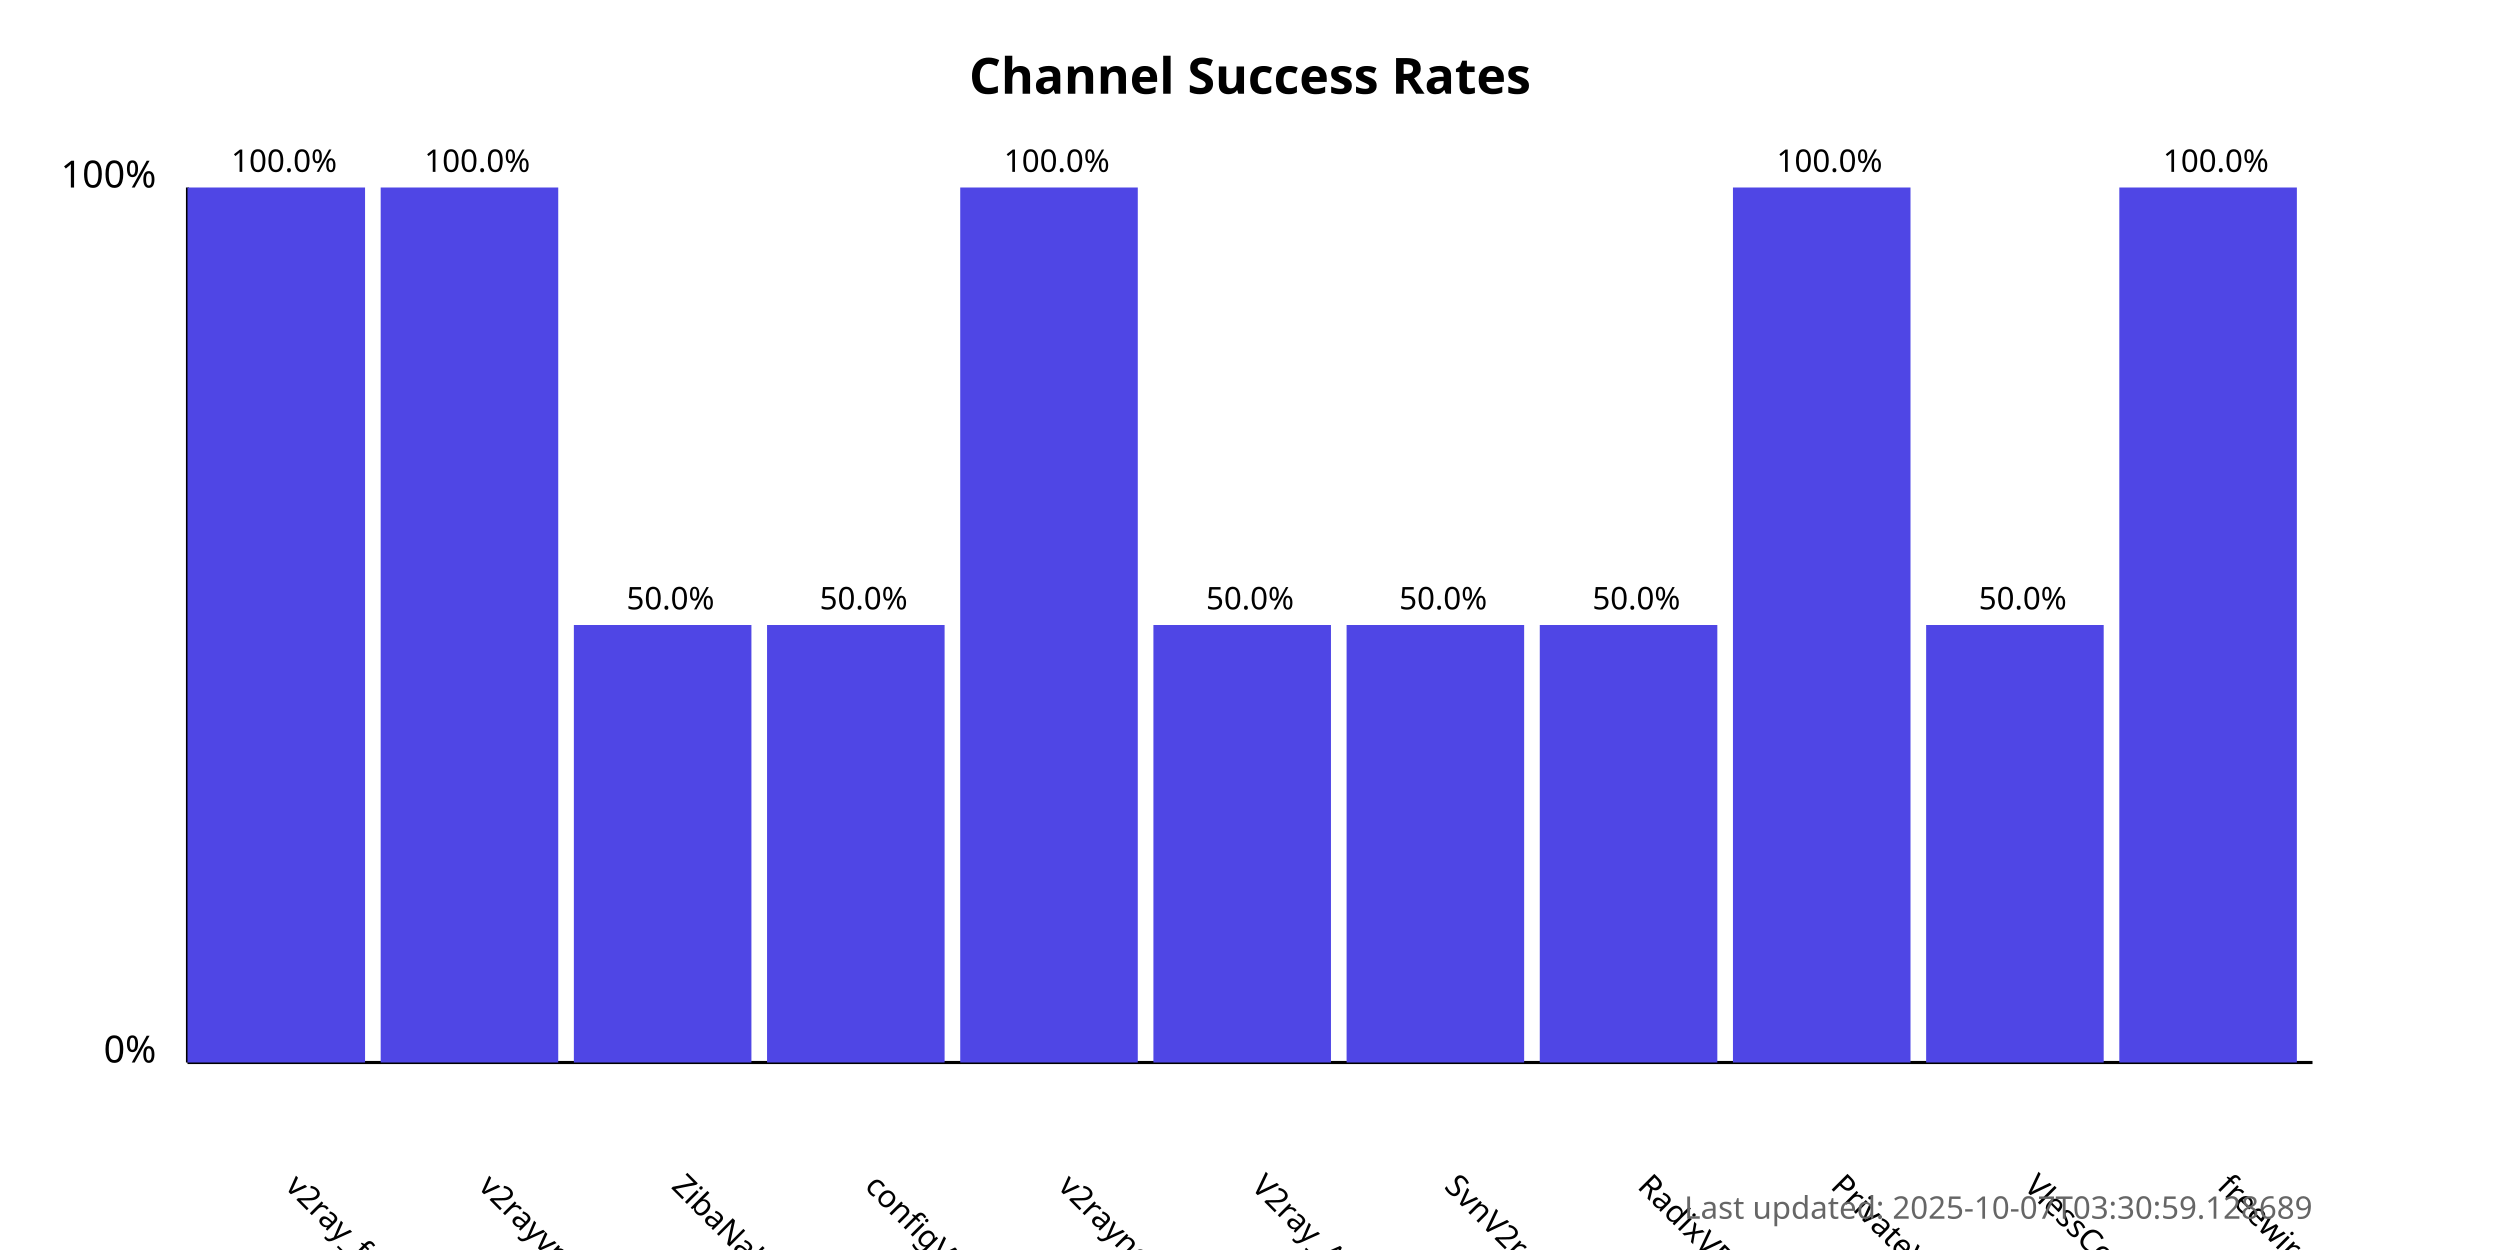
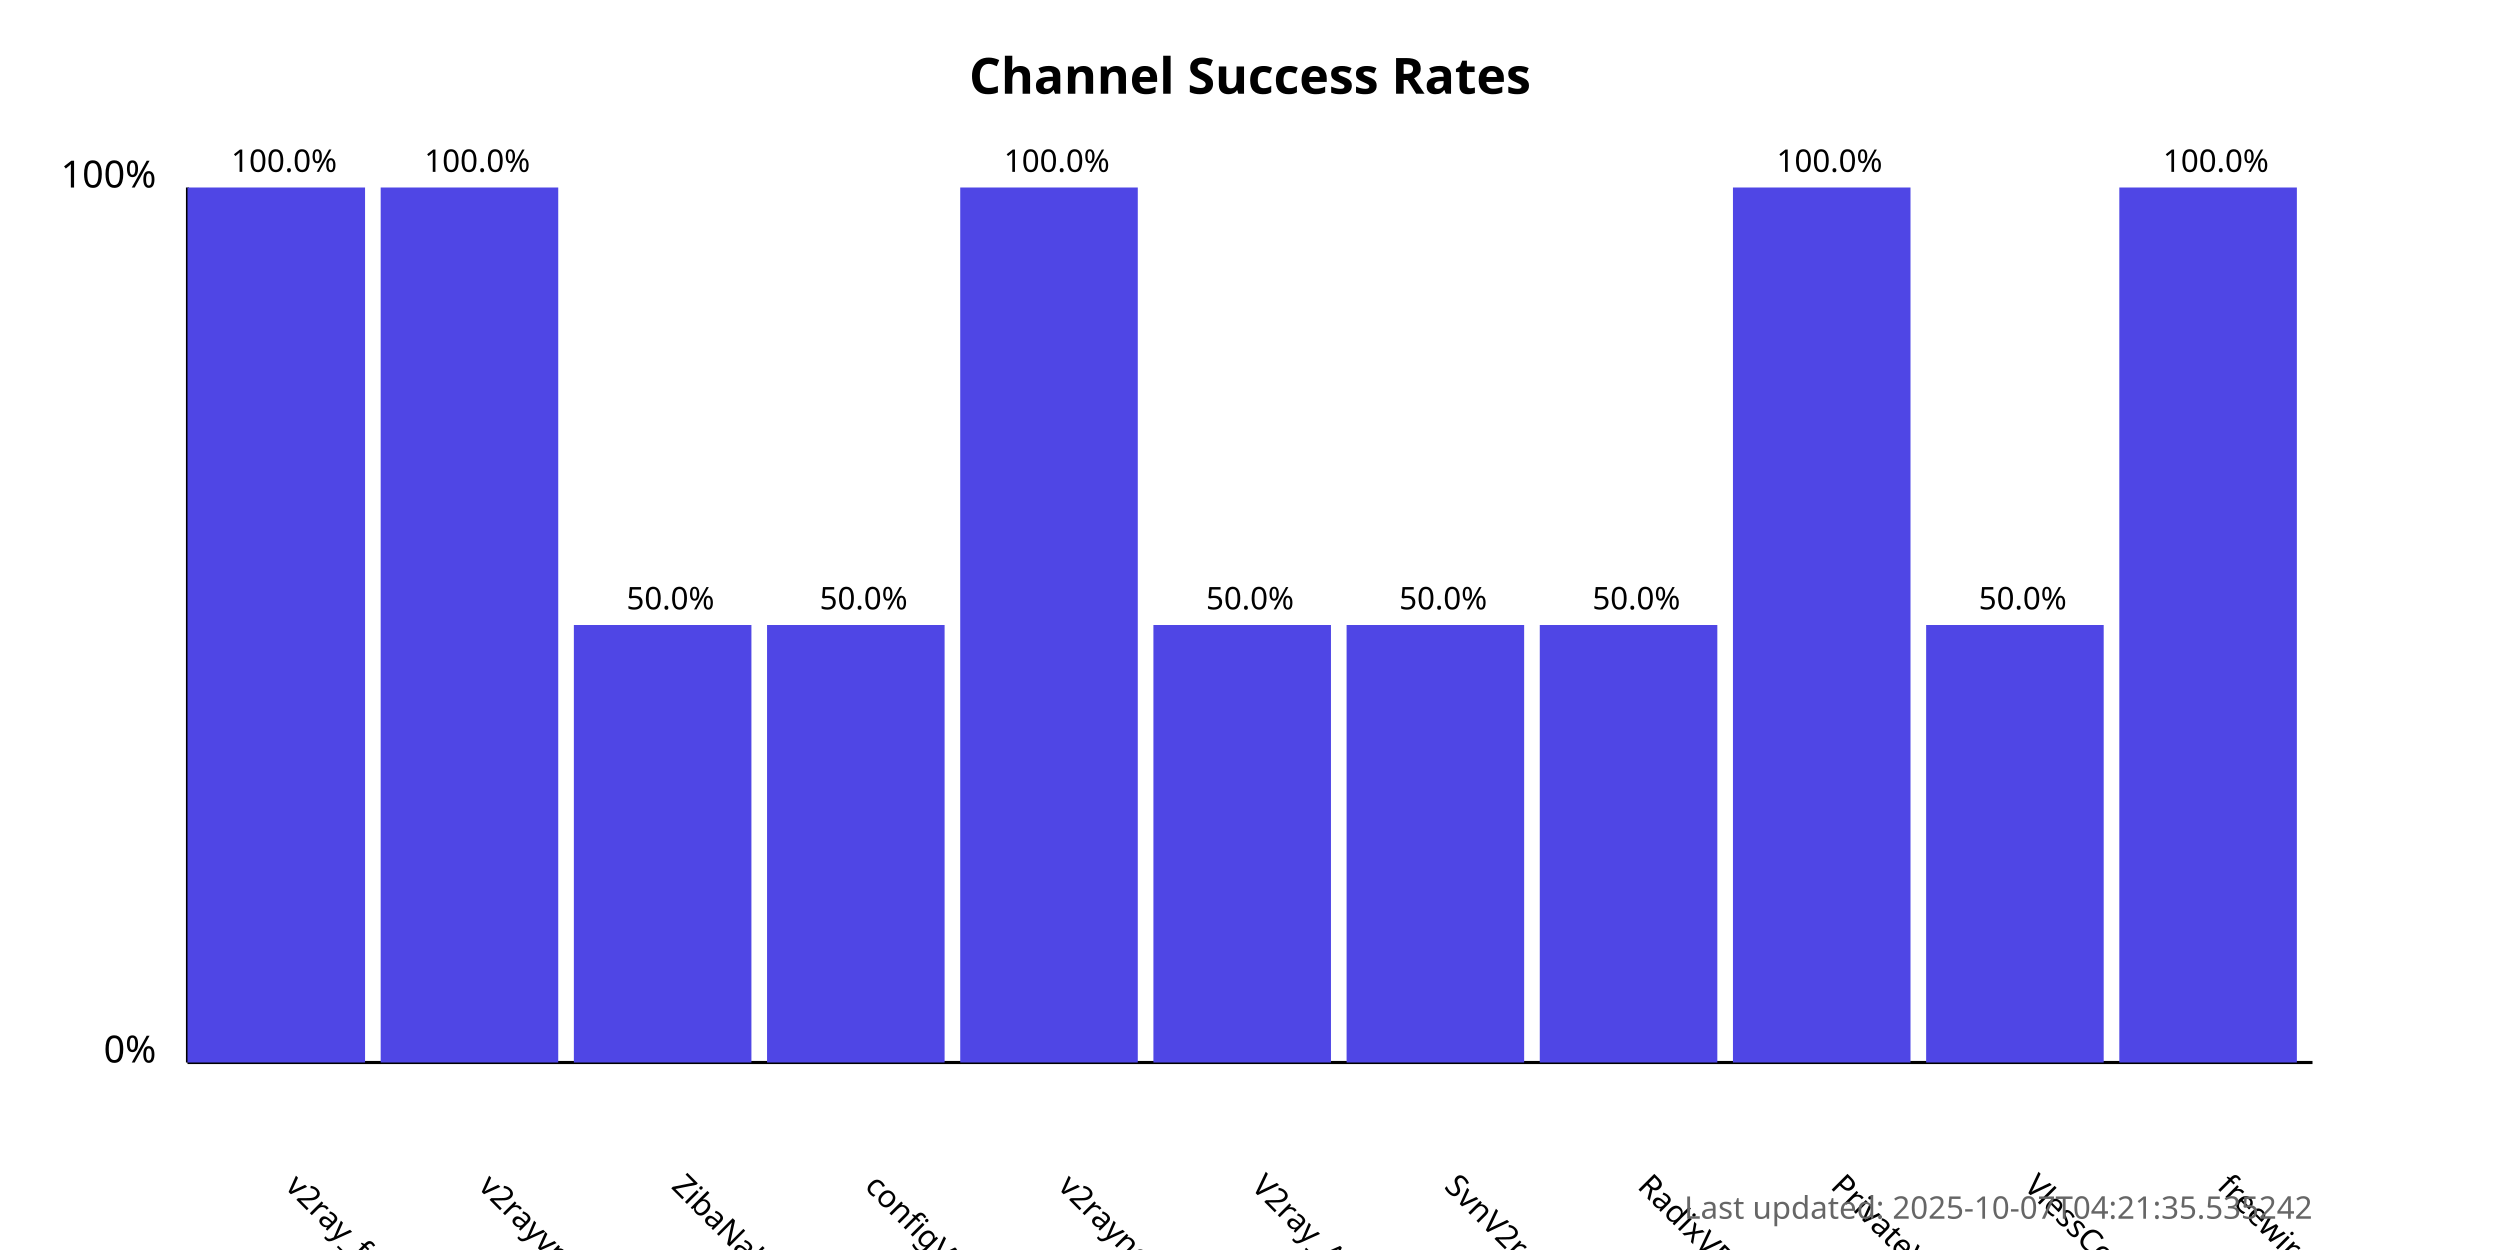
<svg xmlns="http://www.w3.org/2000/svg" width="800" height="400">
  <style>
            .chart-title { font: bold 16px sans-serif; }
            .axis-label { font: 12px sans-serif; }
            .tick-label { font: 10px sans-serif; }
            .bar { fill: #4f46e5; }
            .bar:hover { fill: #6366f1; }
            .timestamp { font: 10px sans-serif; fill: #666; }
        </style>
  <text x="400.0" y="30" text-anchor="middle" class="chart-title">
            Channel Success Rates
        </text>
  <line x1="60" y1="340" x2="60" y2="60" stroke="black" stroke-width="1" />
  <line x1="60" y1="340" x2="740" y2="340" stroke="black" stroke-width="1" />
  <text x="50" y="340" text-anchor="end" class="axis-label">0%</text>
  <text x="50" y="60" text-anchor="end" class="axis-label">100%</text>
  <g>
    <rect x="60" y="60.0" width="56.818" height="280.0" class="bar" />
    <text x="90.909" y="380" transform="rotate(45, 90.90909, 380)" text-anchor="start" class="tick-label">
                v2ray_free_conf
            </text>
    <text x="90.909" y="55.0" text-anchor="middle" class="tick-label">
                100.0%
            </text>
  </g>
  <g>
    <rect x="121.818" y="60.0" width="56.818" height="280.0" class="bar" />
    <text x="152.727" y="380" transform="rotate(45, 152.7273, 380)" text-anchor="start" class="tick-label">
                v2rayvpno
            </text>
    <text x="152.727" y="55.0" text-anchor="middle" class="tick-label">
                100.0%
            </text>
  </g>
  <g>
    <rect x="183.636" y="200.0" width="56.818" height="140.0" class="bar" />
    <text x="214.545" y="380" transform="rotate(45, 214.5455, 380)" text-anchor="start" class="tick-label">
                ZibaNabz
            </text>
    <text x="214.545" y="195.0" text-anchor="middle" class="tick-label">
                50.0%
            </text>
  </g>
  <g>
    <rect x="245.455" y="200.0" width="56.818" height="140.0" class="bar" />
    <text x="276.364" y="380" transform="rotate(45, 276.3636, 380)" text-anchor="start" class="tick-label">
                configV2rayForFree
            </text>
    <text x="276.364" y="195.0" text-anchor="middle" class="tick-label">
                50.0%
            </text>
  </g>
  <g>
    <rect x="307.273" y="60.0" width="56.818" height="280.0" class="bar" />
    <text x="338.182" y="380" transform="rotate(45, 338.1818, 380)" text-anchor="start" class="tick-label">
                v2rayngvpn
            </text>
    <text x="338.182" y="55.0" text-anchor="middle" class="tick-label">
                100.0%
            </text>
  </g>
  <g>
    <rect x="369.091" y="200.0" width="56.818" height="140.0" class="bar" />
    <text x="400.0" y="380" transform="rotate(45, 400.0, 380)" text-anchor="start" class="tick-label">
                V2ray_Alpha
            </text>
    <text x="400.0" y="195.0" text-anchor="middle" class="tick-label">
                50.0%
            </text>
  </g>
  <g>
    <rect x="430.909" y="200.0" width="56.818" height="140.0" class="bar" />
    <text x="461.818" y="380" transform="rotate(45, 461.8182, 380)" text-anchor="start" class="tick-label">
                SvnV2ray
            </text>
    <text x="461.818" y="195.0" text-anchor="middle" class="tick-label">
                50.0%
            </text>
  </g>
  <g>
    <rect x="492.727" y="200.0" width="56.818" height="140.0" class="bar" />
    <text x="523.636" y="380" transform="rotate(45, 523.6364, 380)" text-anchor="start" class="tick-label">
                RadixVPN
            </text>
    <text x="523.636" y="195.0" text-anchor="middle" class="tick-label">
                50.0%
            </text>
  </g>
  <g>
    <rect x="554.545" y="60.0" width="56.818" height="280.0" class="bar" />
    <text x="585.455" y="380" transform="rotate(45, 585.4545, 380)" text-anchor="start" class="tick-label">
                PrivateVPNs
            </text>
    <text x="585.455" y="55.0" text-anchor="middle" class="tick-label">
                100.0%
            </text>
  </g>
  <g>
    <rect x="616.364" y="200.0" width="56.818" height="140.0" class="bar" />
    <text x="647.273" y="380" transform="rotate(45, 647.2727, 380)" text-anchor="start" class="tick-label">
                VlessConfig
            </text>
    <text x="647.273" y="195.0" text-anchor="middle" class="tick-label">
                50.0%
            </text>
  </g>
  <g>
    <rect x="678.182" y="60.0" width="56.818" height="280.0" class="bar" />
    <text x="709.091" y="380" transform="rotate(45, 709.0909, 380)" text-anchor="start" class="tick-label">
                freewireguard
            </text>
    <text x="709.091" y="55.0" text-anchor="middle" class="tick-label">
                100.0%
            </text>
  </g>
  <text x="740" y="390" text-anchor="end" class="timestamp">
-             Last updated: 2025-10-07T03:30:59.128689
+             Last updated: 2025-10-07T04:21:35.535242
        </text>
</svg>
